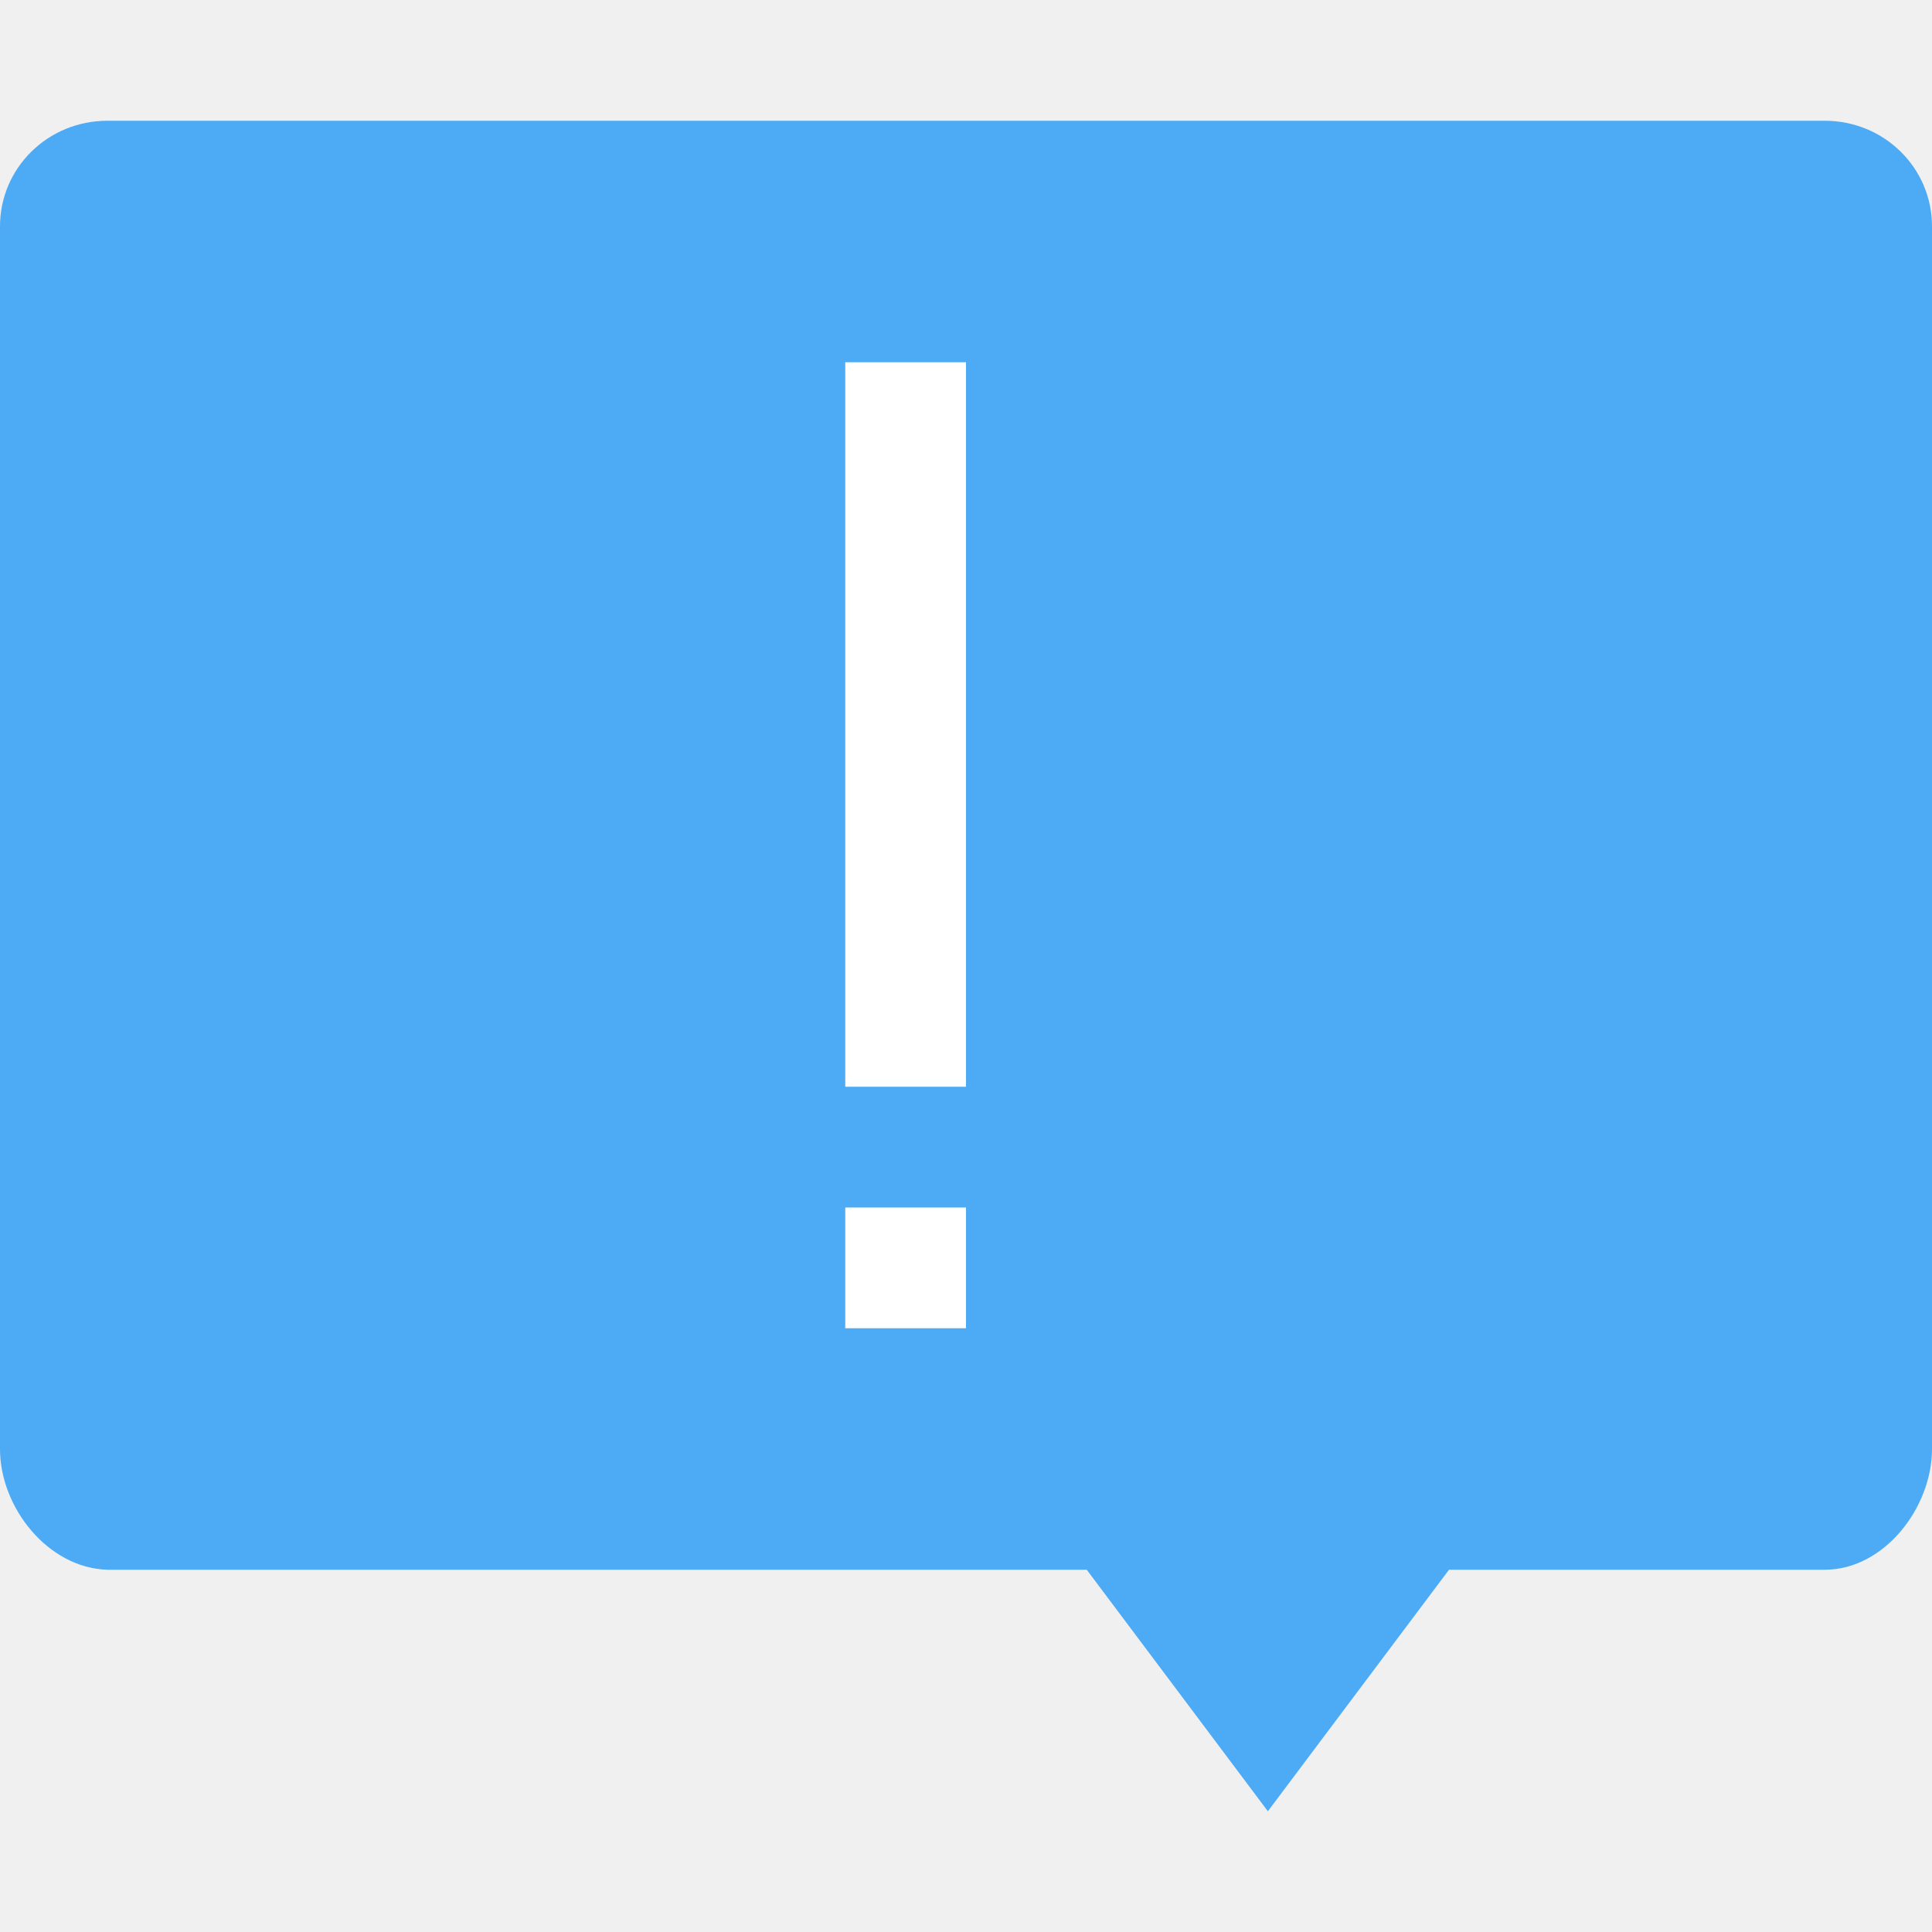
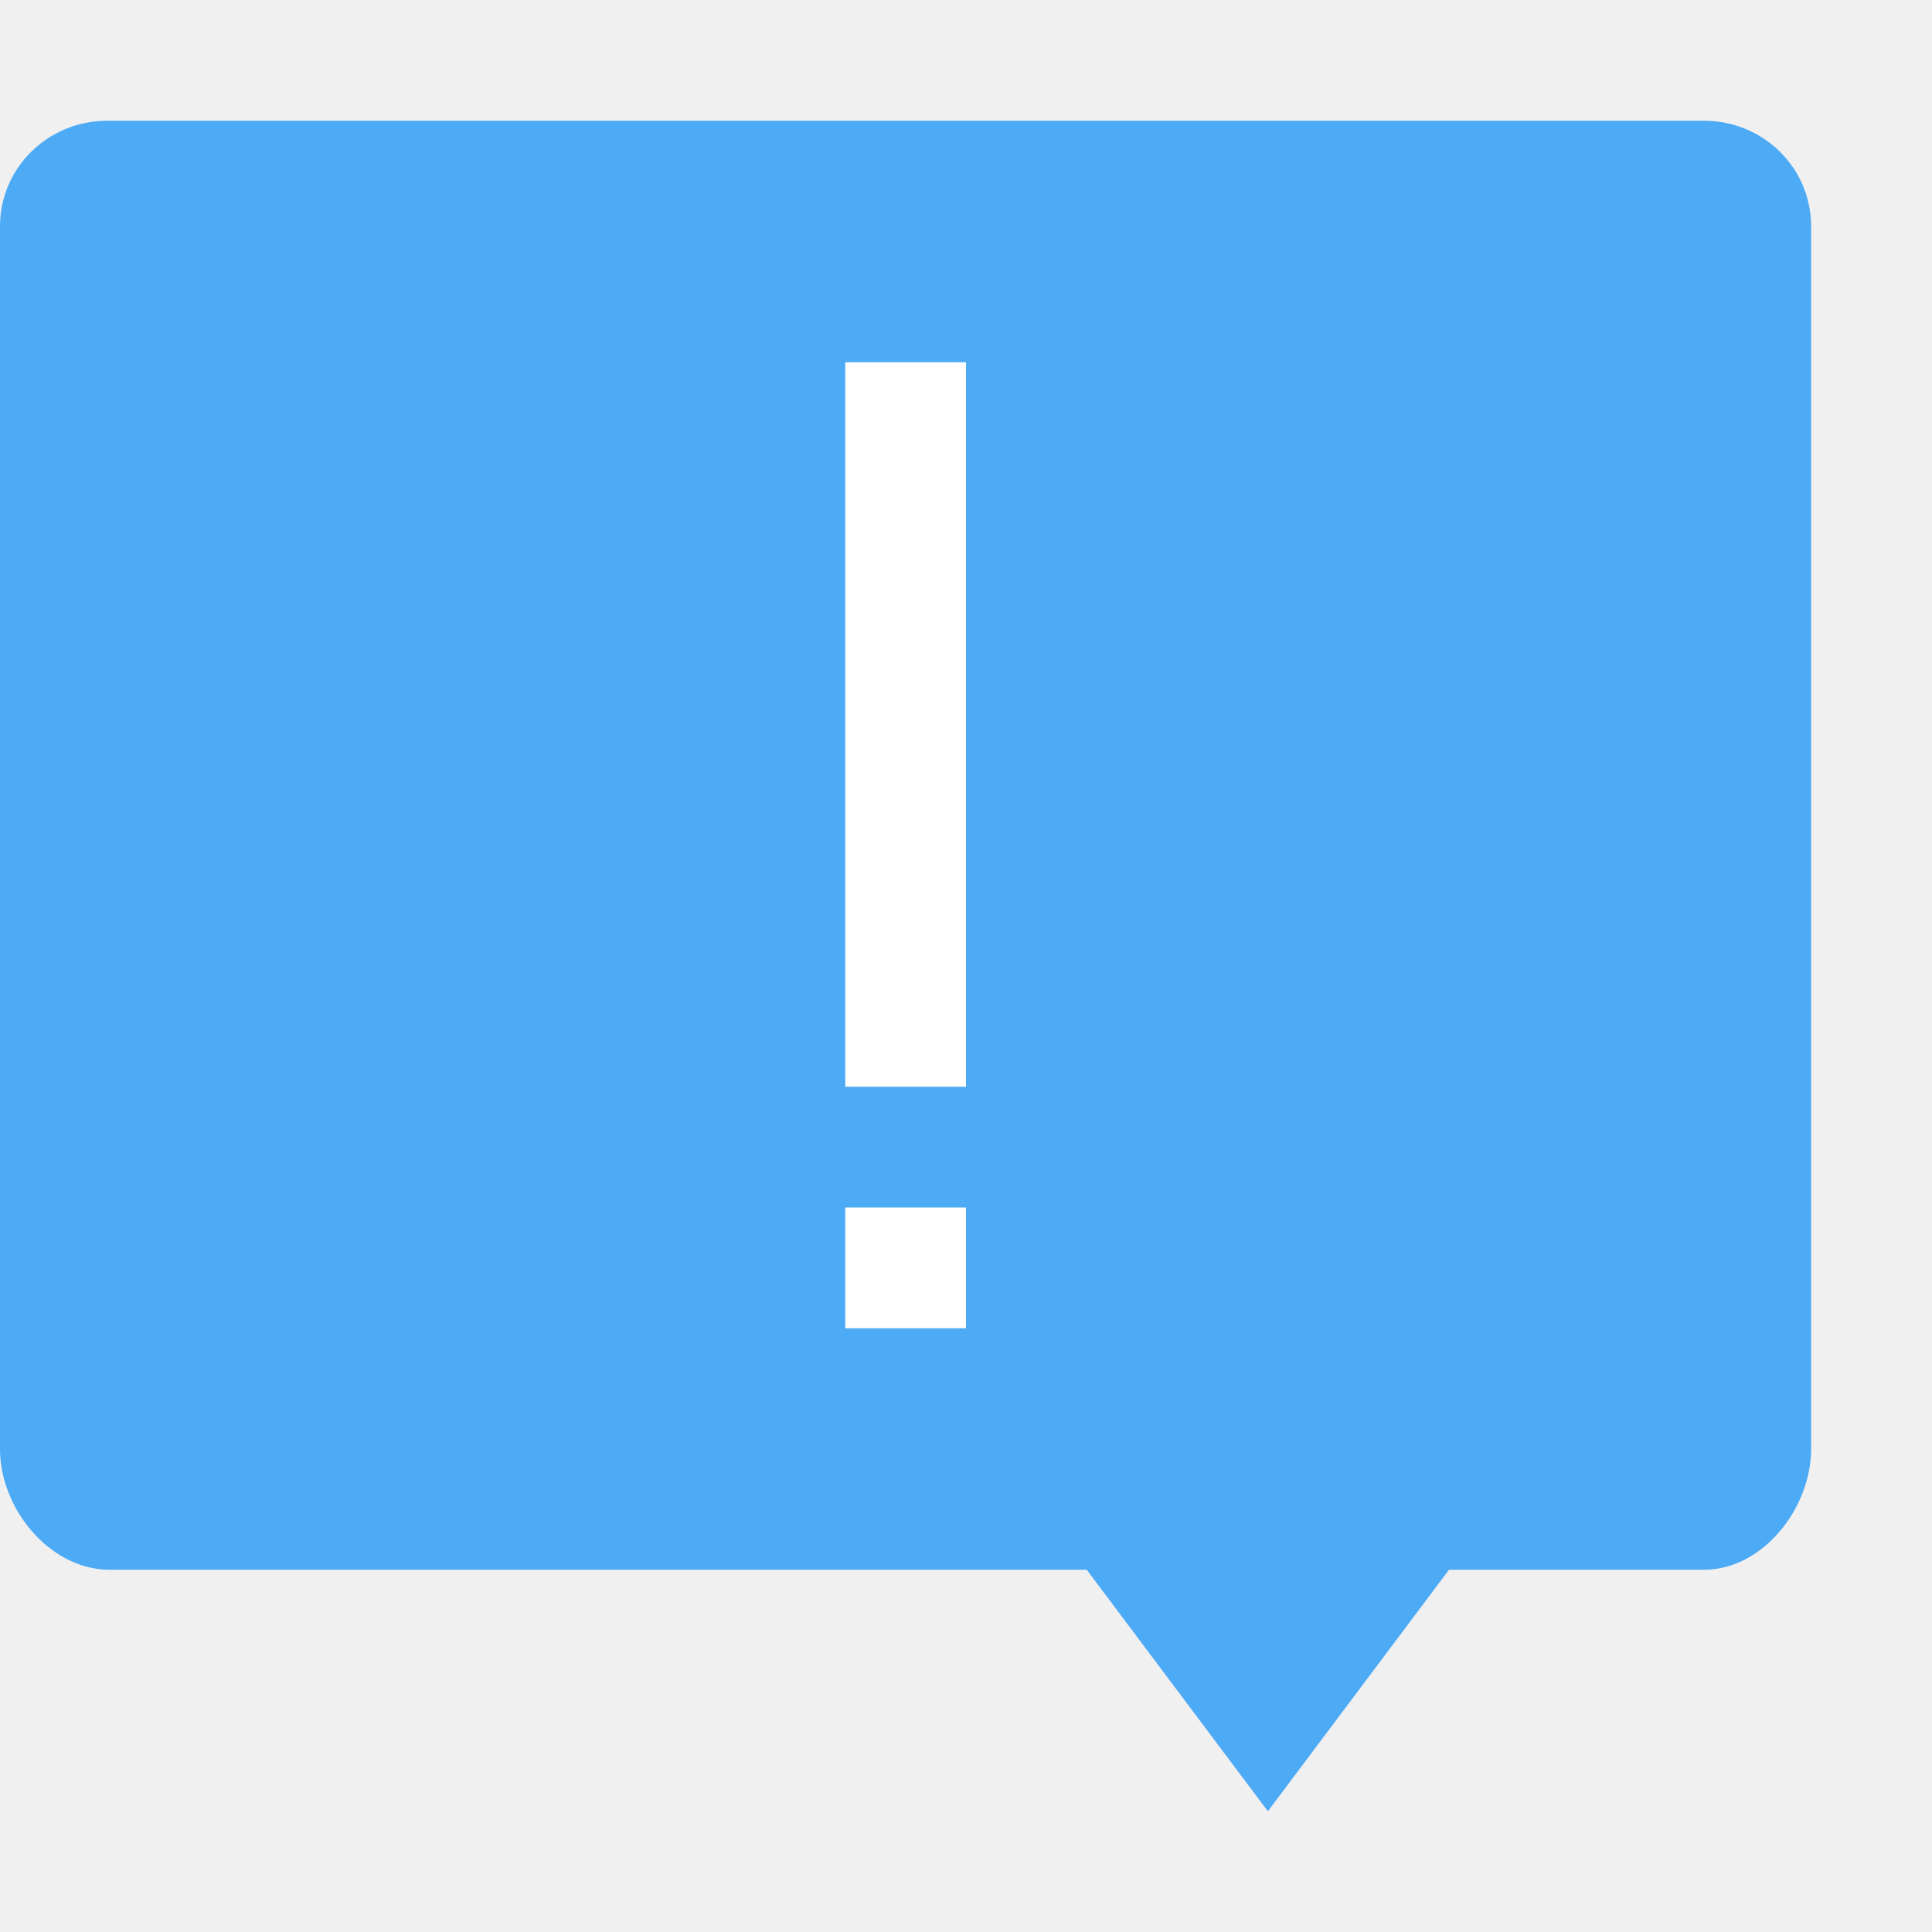
<svg xmlns="http://www.w3.org/2000/svg" width="16" height="16" version="1">
-   <path fill="#4daaf5" d="m0.889 1c-0.492 0-0.889 0.39-0.889 0.875v10.125c0 0.485 0.397 0.985 0.889 1h8.111l1.5 2 1.5-2h3.112c0.492 0 0.888-0.515 0.888-1v-10.125c0-0.485-0.396-0.875-0.889-0.875z" />
+   <path d="M 0.889,1 C 0.396,1 0,1.39 0,1.875 L 0,12 c 0,0.485 0.397,0.985 0.889,1 l 8.111,0 1.5,2 1.5,-2 2.111,0 c 0.492,0 0.888,-0.515 0.888,-1 l 0,-10.125 C 14.999,1.39 14.604,1 14.111,1 Z" style="fill:#4daaf5" />
  <path fill="#fff" d="m7 3v6h1v-6zm0 7v1h1v-1z" />
</svg>
